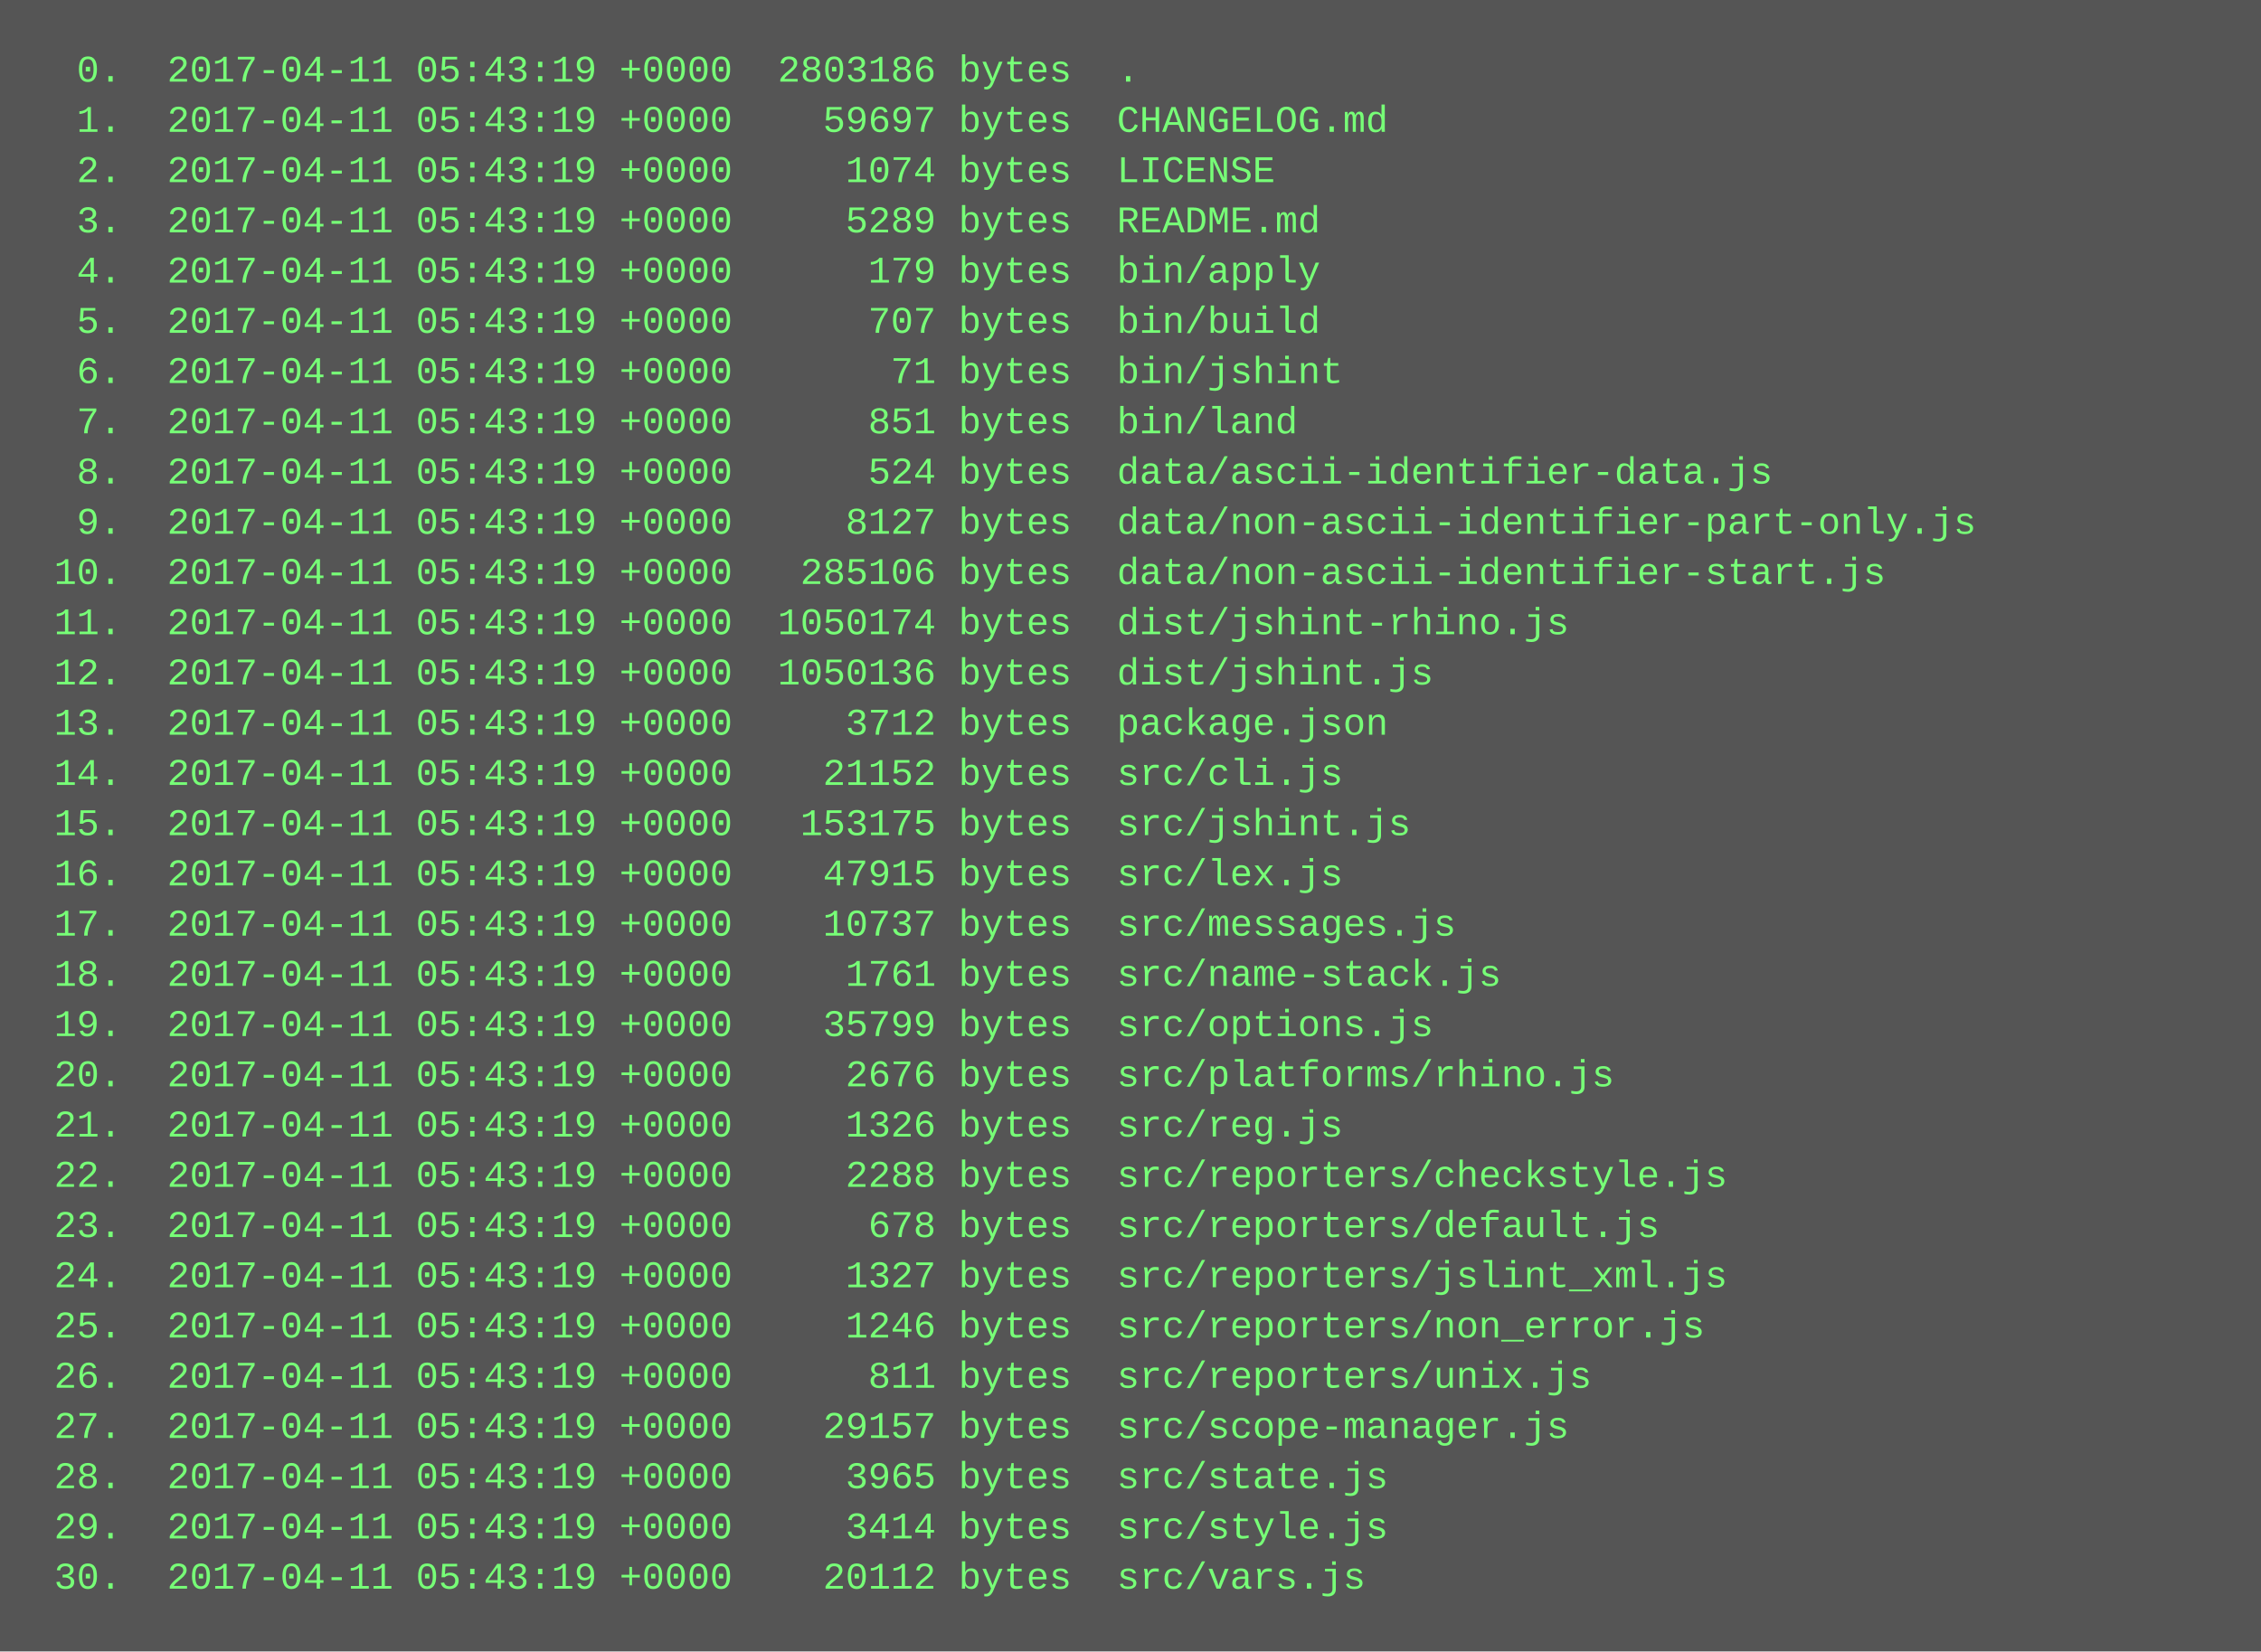
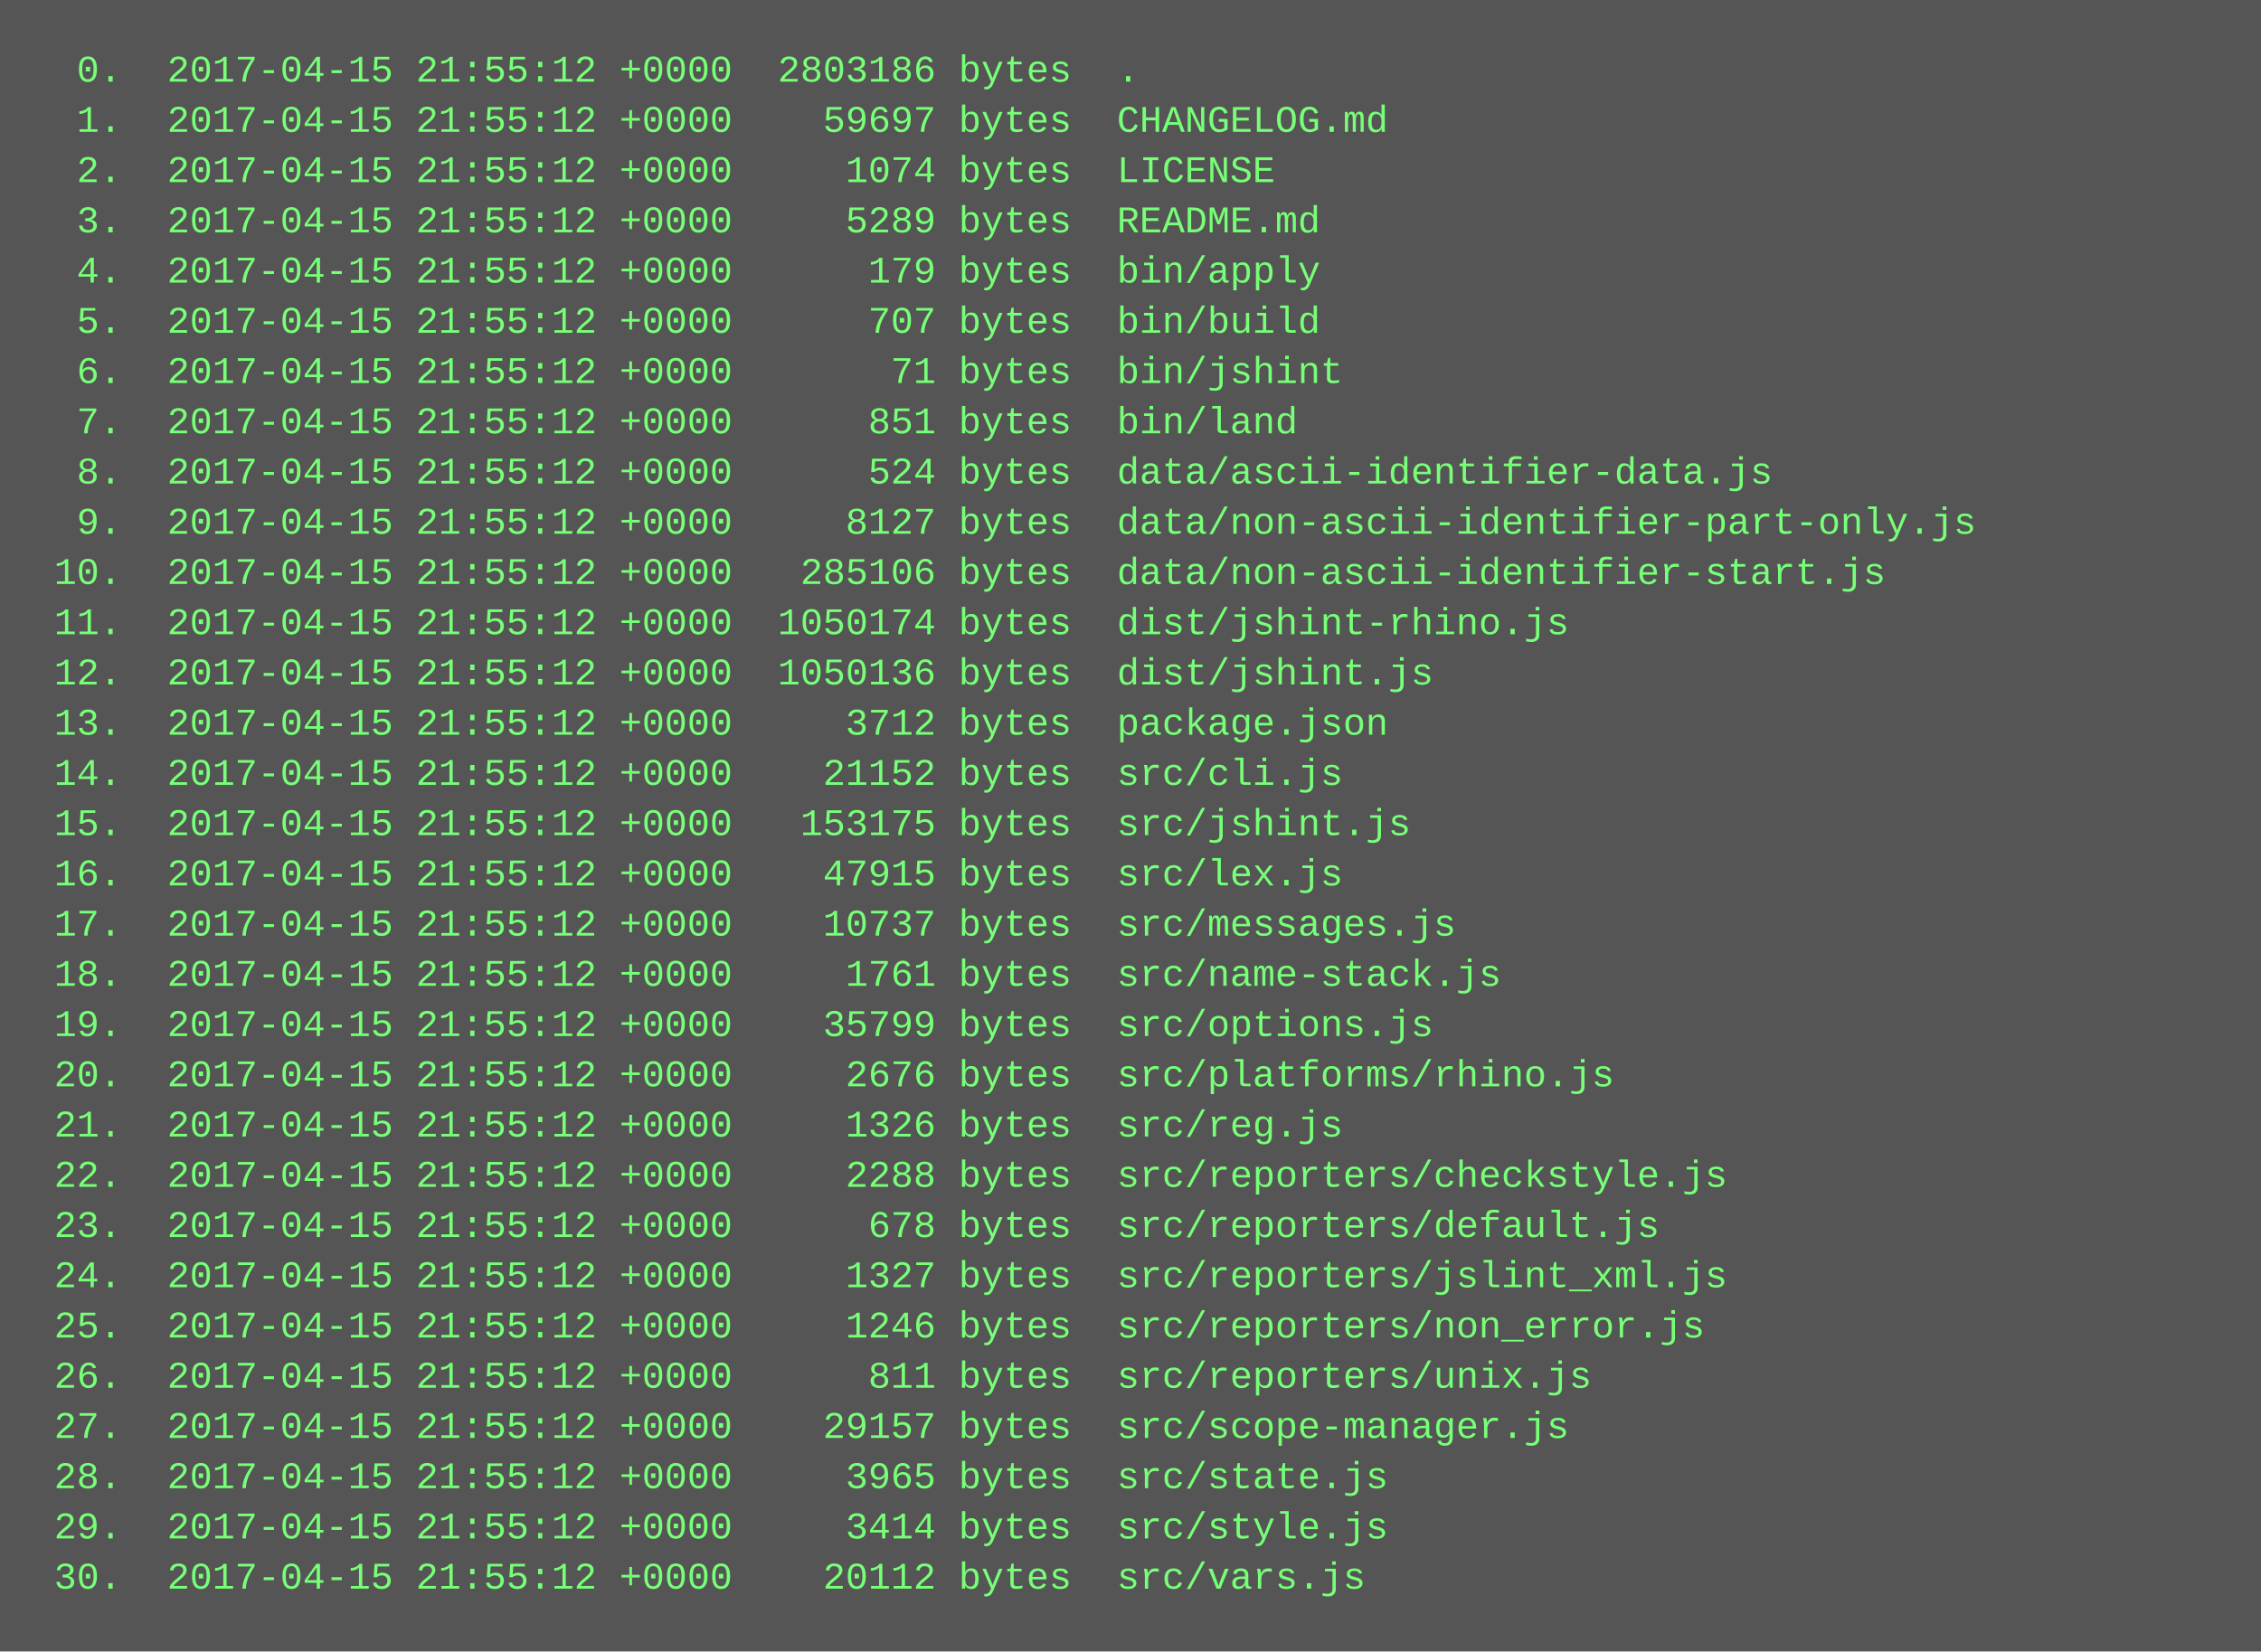
<svg xmlns="http://www.w3.org/2000/svg" height="526" width="720">
  <rect height="526" fill="#555" width="720" />
  <text fill="#7f7" font-family="Courier New" font-size="12" xml:space="preserve">
-     <tspan x="10" y="26">  0.  2017-04-11 05:43:19 +0000  2803186 bytes  .</tspan>
-     <tspan x="10" y="42">  1.  2017-04-11 05:43:19 +0000    59697 bytes  CHANGELOG.md</tspan>
-     <tspan x="10" y="58">  2.  2017-04-11 05:43:19 +0000     1074 bytes  LICENSE</tspan>
-     <tspan x="10" y="74">  3.  2017-04-11 05:43:19 +0000     5289 bytes  README.md</tspan>
-     <tspan x="10" y="90">  4.  2017-04-11 05:43:19 +0000      179 bytes  bin/apply</tspan>
-     <tspan x="10" y="106">  5.  2017-04-11 05:43:19 +0000      707 bytes  bin/build</tspan>
-     <tspan x="10" y="122">  6.  2017-04-11 05:43:19 +0000       71 bytes  bin/jshint</tspan>
-     <tspan x="10" y="138">  7.  2017-04-11 05:43:19 +0000      851 bytes  bin/land</tspan>
-     <tspan x="10" y="154">  8.  2017-04-11 05:43:19 +0000      524 bytes  data/ascii-identifier-data.js</tspan>
-     <tspan x="10" y="170">  9.  2017-04-11 05:43:19 +0000     8127 bytes  data/non-ascii-identifier-part-only.js</tspan>
-     <tspan x="10" y="186"> 10.  2017-04-11 05:43:19 +0000   285106 bytes  data/non-ascii-identifier-start.js</tspan>
-     <tspan x="10" y="202"> 11.  2017-04-11 05:43:19 +0000  1050174 bytes  dist/jshint-rhino.js</tspan>
-     <tspan x="10" y="218"> 12.  2017-04-11 05:43:19 +0000  1050136 bytes  dist/jshint.js</tspan>
-     <tspan x="10" y="234"> 13.  2017-04-11 05:43:19 +0000     3712 bytes  package.json</tspan>
-     <tspan x="10" y="250"> 14.  2017-04-11 05:43:19 +0000    21152 bytes  src/cli.js</tspan>
-     <tspan x="10" y="266"> 15.  2017-04-11 05:43:19 +0000   153175 bytes  src/jshint.js</tspan>
-     <tspan x="10" y="282"> 16.  2017-04-11 05:43:19 +0000    47915 bytes  src/lex.js</tspan>
-     <tspan x="10" y="298"> 17.  2017-04-11 05:43:19 +0000    10737 bytes  src/messages.js</tspan>
-     <tspan x="10" y="314"> 18.  2017-04-11 05:43:19 +0000     1761 bytes  src/name-stack.js</tspan>
-     <tspan x="10" y="330"> 19.  2017-04-11 05:43:19 +0000    35799 bytes  src/options.js</tspan>
-     <tspan x="10" y="346"> 20.  2017-04-11 05:43:19 +0000     2676 bytes  src/platforms/rhino.js</tspan>
-     <tspan x="10" y="362"> 21.  2017-04-11 05:43:19 +0000     1326 bytes  src/reg.js</tspan>
-     <tspan x="10" y="378"> 22.  2017-04-11 05:43:19 +0000     2288 bytes  src/reporters/checkstyle.js</tspan>
-     <tspan x="10" y="394"> 23.  2017-04-11 05:43:19 +0000      678 bytes  src/reporters/default.js</tspan>
-     <tspan x="10" y="410"> 24.  2017-04-11 05:43:19 +0000     1327 bytes  src/reporters/jslint_xml.js</tspan>
-     <tspan x="10" y="426"> 25.  2017-04-11 05:43:19 +0000     1246 bytes  src/reporters/non_error.js</tspan>
-     <tspan x="10" y="442"> 26.  2017-04-11 05:43:19 +0000      811 bytes  src/reporters/unix.js</tspan>
-     <tspan x="10" y="458"> 27.  2017-04-11 05:43:19 +0000    29157 bytes  src/scope-manager.js</tspan>
-     <tspan x="10" y="474"> 28.  2017-04-11 05:43:19 +0000     3965 bytes  src/state.js</tspan>
-     <tspan x="10" y="490"> 29.  2017-04-11 05:43:19 +0000     3414 bytes  src/style.js</tspan>
-     <tspan x="10" y="506"> 30.  2017-04-11 05:43:19 +0000    20112 bytes  src/vars.js</tspan>
+     <tspan x="10" y="26">  0.  2017-04-15 21:55:12 +0000  2803186 bytes  .</tspan>
+     <tspan x="10" y="42">  1.  2017-04-15 21:55:12 +0000    59697 bytes  CHANGELOG.md</tspan>
+     <tspan x="10" y="58">  2.  2017-04-15 21:55:12 +0000     1074 bytes  LICENSE</tspan>
+     <tspan x="10" y="74">  3.  2017-04-15 21:55:12 +0000     5289 bytes  README.md</tspan>
+     <tspan x="10" y="90">  4.  2017-04-15 21:55:12 +0000      179 bytes  bin/apply</tspan>
+     <tspan x="10" y="106">  5.  2017-04-15 21:55:12 +0000      707 bytes  bin/build</tspan>
+     <tspan x="10" y="122">  6.  2017-04-15 21:55:12 +0000       71 bytes  bin/jshint</tspan>
+     <tspan x="10" y="138">  7.  2017-04-15 21:55:12 +0000      851 bytes  bin/land</tspan>
+     <tspan x="10" y="154">  8.  2017-04-15 21:55:12 +0000      524 bytes  data/ascii-identifier-data.js</tspan>
+     <tspan x="10" y="170">  9.  2017-04-15 21:55:12 +0000     8127 bytes  data/non-ascii-identifier-part-only.js</tspan>
+     <tspan x="10" y="186"> 10.  2017-04-15 21:55:12 +0000   285106 bytes  data/non-ascii-identifier-start.js</tspan>
+     <tspan x="10" y="202"> 11.  2017-04-15 21:55:12 +0000  1050174 bytes  dist/jshint-rhino.js</tspan>
+     <tspan x="10" y="218"> 12.  2017-04-15 21:55:12 +0000  1050136 bytes  dist/jshint.js</tspan>
+     <tspan x="10" y="234"> 13.  2017-04-15 21:55:12 +0000     3712 bytes  package.json</tspan>
+     <tspan x="10" y="250"> 14.  2017-04-15 21:55:12 +0000    21152 bytes  src/cli.js</tspan>
+     <tspan x="10" y="266"> 15.  2017-04-15 21:55:12 +0000   153175 bytes  src/jshint.js</tspan>
+     <tspan x="10" y="282"> 16.  2017-04-15 21:55:12 +0000    47915 bytes  src/lex.js</tspan>
+     <tspan x="10" y="298"> 17.  2017-04-15 21:55:12 +0000    10737 bytes  src/messages.js</tspan>
+     <tspan x="10" y="314"> 18.  2017-04-15 21:55:12 +0000     1761 bytes  src/name-stack.js</tspan>
+     <tspan x="10" y="330"> 19.  2017-04-15 21:55:12 +0000    35799 bytes  src/options.js</tspan>
+     <tspan x="10" y="346"> 20.  2017-04-15 21:55:12 +0000     2676 bytes  src/platforms/rhino.js</tspan>
+     <tspan x="10" y="362"> 21.  2017-04-15 21:55:12 +0000     1326 bytes  src/reg.js</tspan>
+     <tspan x="10" y="378"> 22.  2017-04-15 21:55:12 +0000     2288 bytes  src/reporters/checkstyle.js</tspan>
+     <tspan x="10" y="394"> 23.  2017-04-15 21:55:12 +0000      678 bytes  src/reporters/default.js</tspan>
+     <tspan x="10" y="410"> 24.  2017-04-15 21:55:12 +0000     1327 bytes  src/reporters/jslint_xml.js</tspan>
+     <tspan x="10" y="426"> 25.  2017-04-15 21:55:12 +0000     1246 bytes  src/reporters/non_error.js</tspan>
+     <tspan x="10" y="442"> 26.  2017-04-15 21:55:12 +0000      811 bytes  src/reporters/unix.js</tspan>
+     <tspan x="10" y="458"> 27.  2017-04-15 21:55:12 +0000    29157 bytes  src/scope-manager.js</tspan>
+     <tspan x="10" y="474"> 28.  2017-04-15 21:55:12 +0000     3965 bytes  src/state.js</tspan>
+     <tspan x="10" y="490"> 29.  2017-04-15 21:55:12 +0000     3414 bytes  src/style.js</tspan>
+     <tspan x="10" y="506"> 30.  2017-04-15 21:55:12 +0000    20112 bytes  src/vars.js</tspan>
  </text>
</svg>
